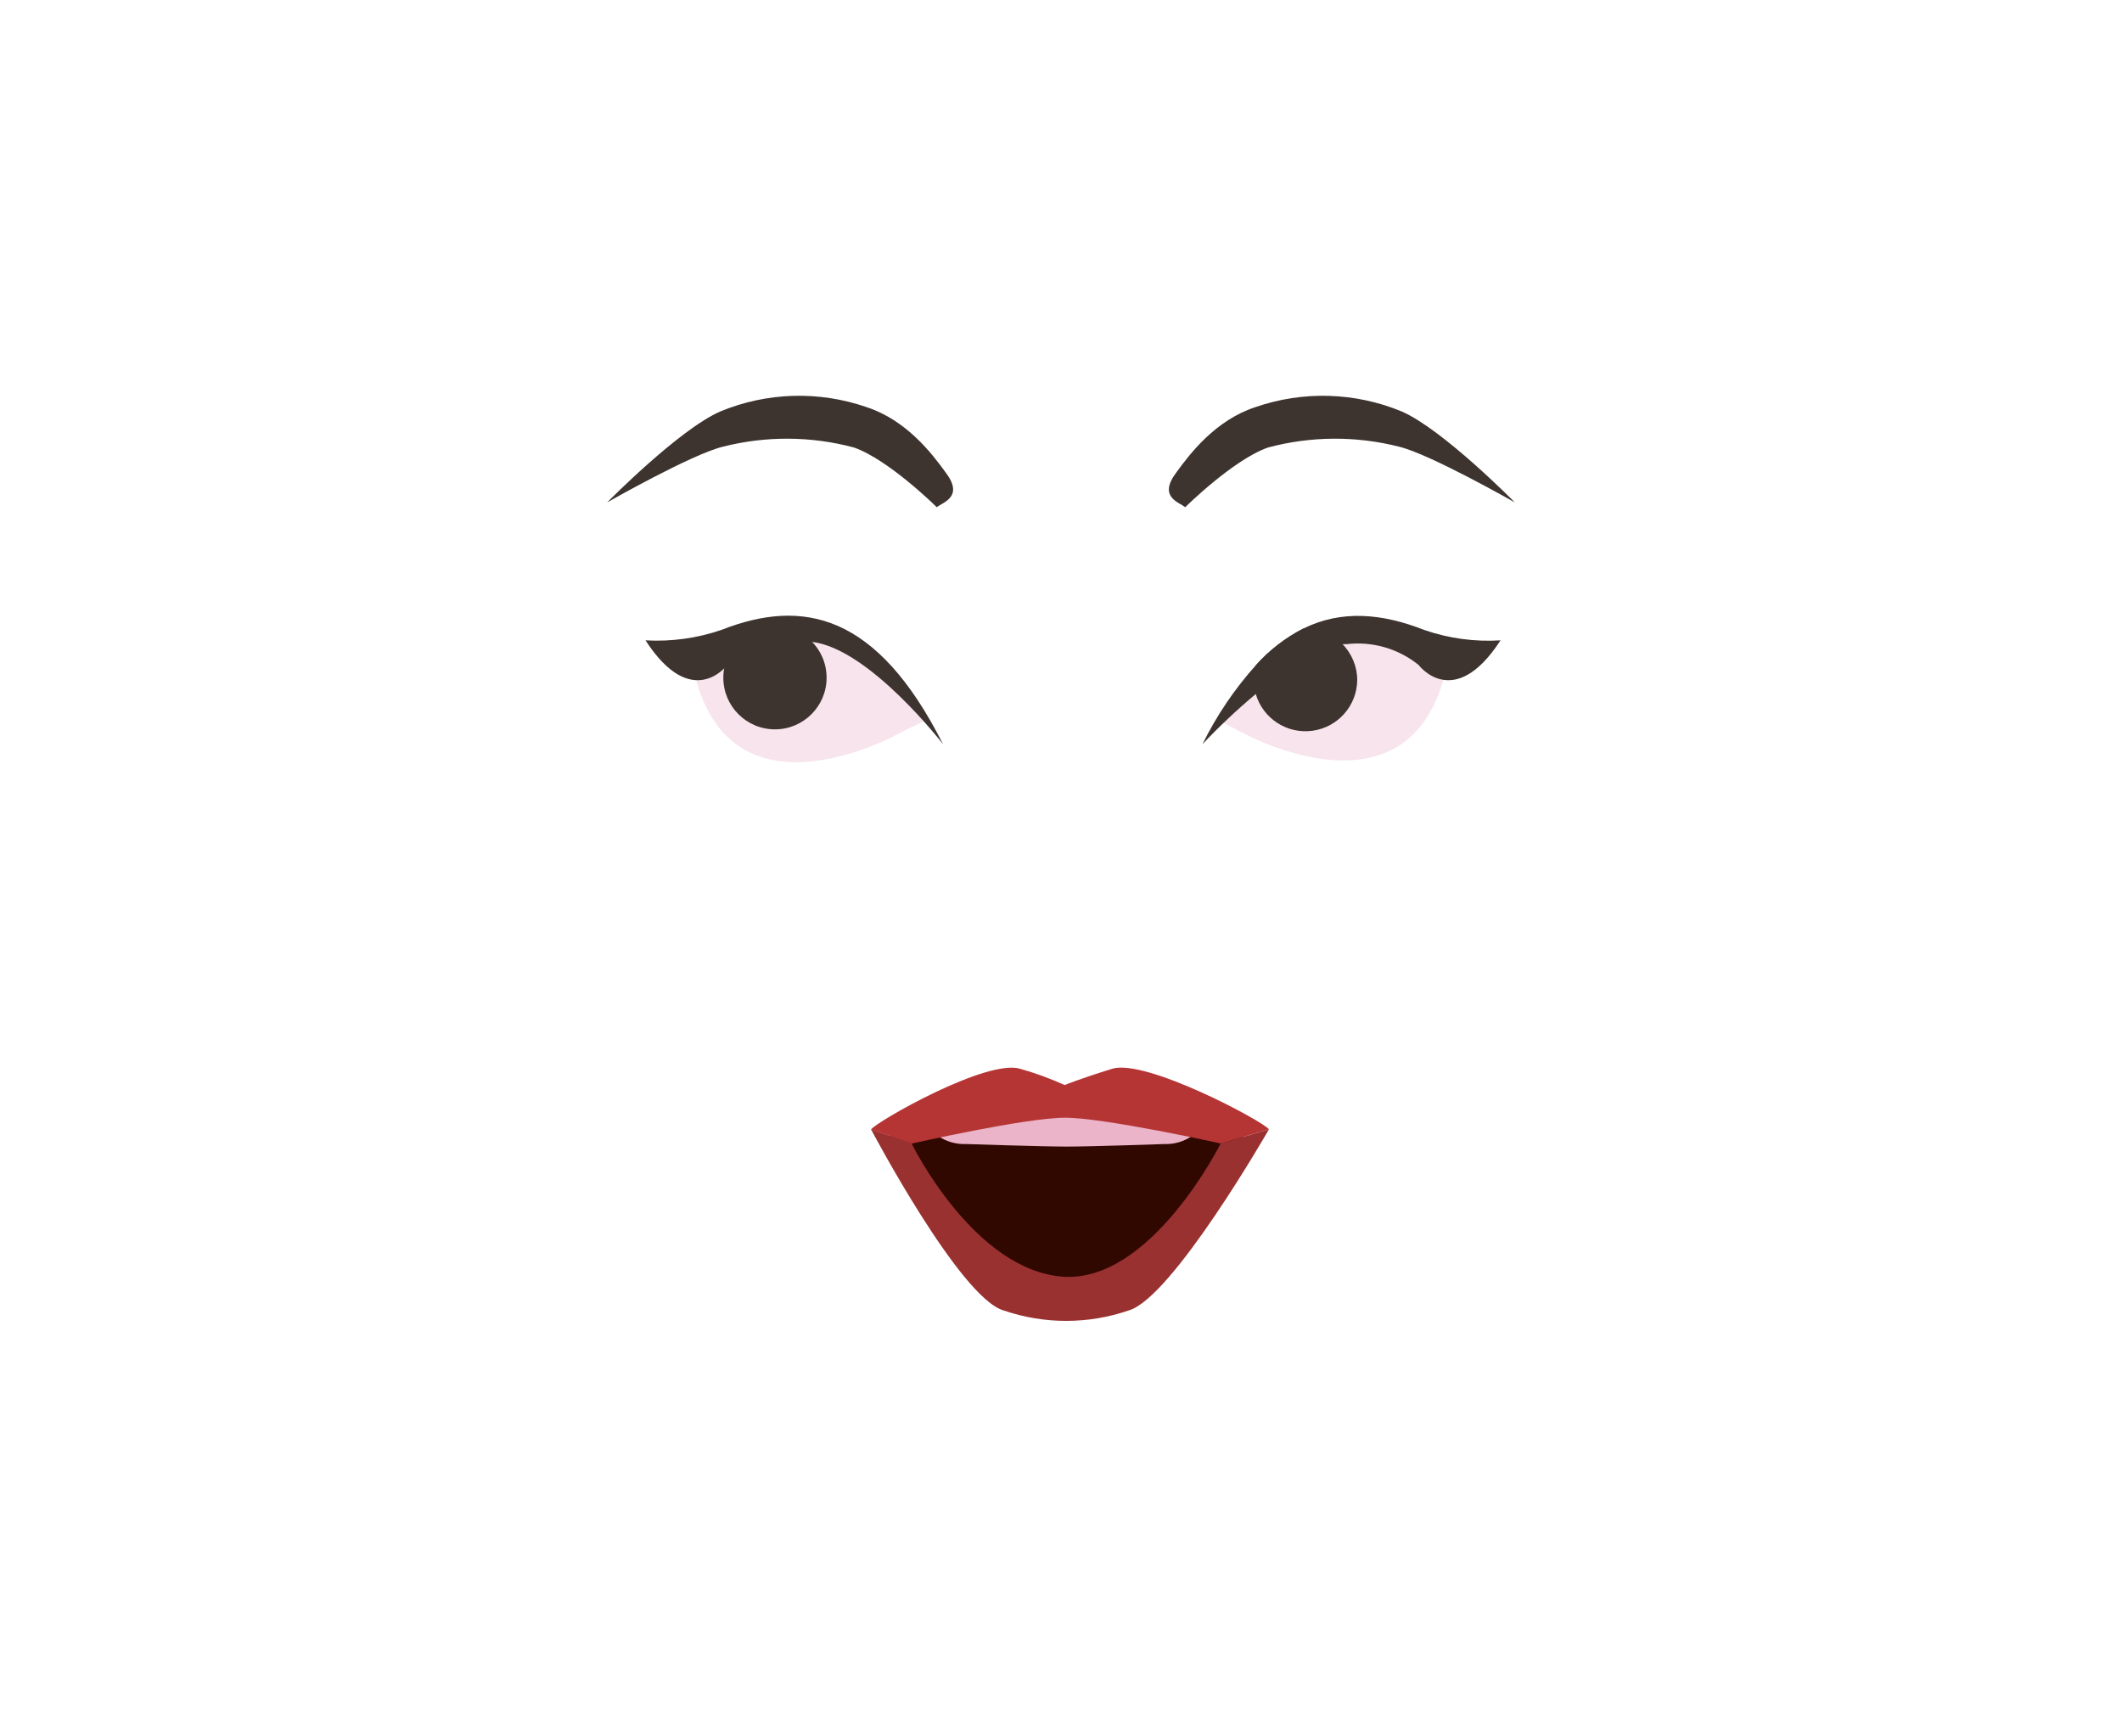
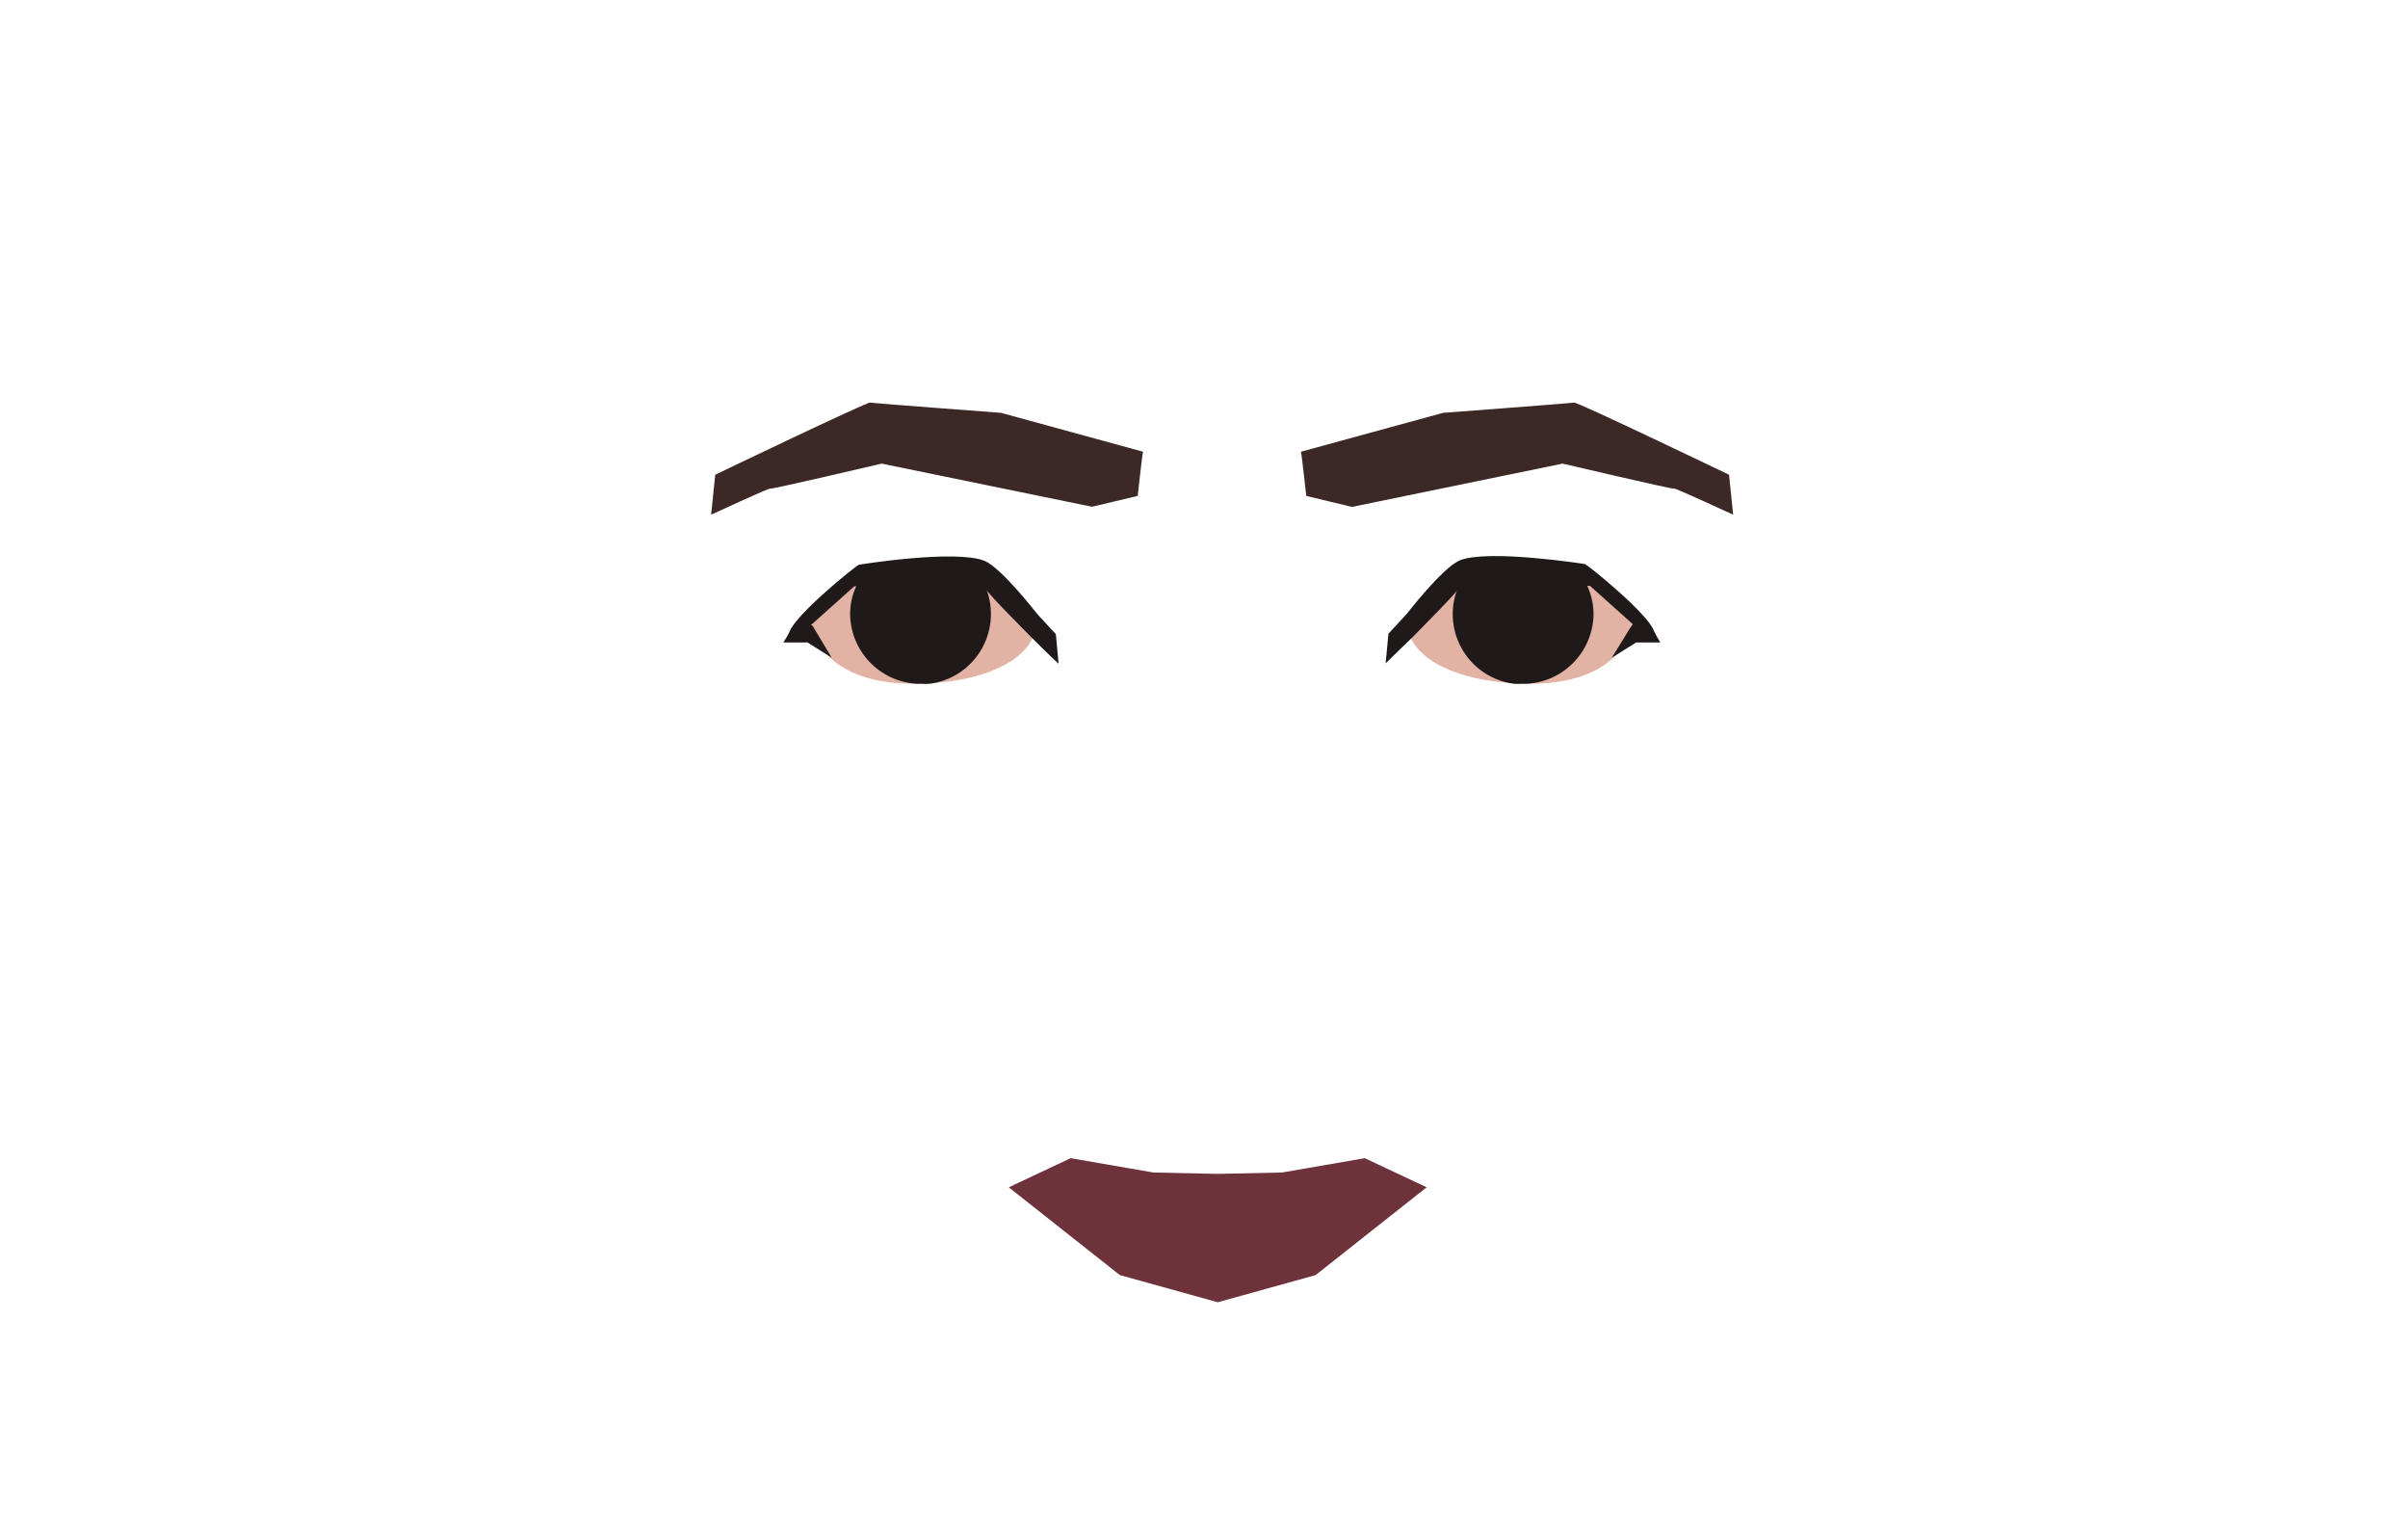
- <svg xmlns="http://www.w3.org/2000/svg" id="Calque_1" data-name="Calque 1" viewBox="0 0 150 122.67">
+ <svg xmlns="http://www.w3.org/2000/svg" viewBox="0 0 158 100.4">
  <defs>
-     <style>.cls-1{fill:#f7e4ec;}.cls-2{fill:#3d332f;}.cls-3{fill:#310800;}.cls-4{fill:#993131;}.cls-5{fill:#ebb4c9;}.cls-6{fill:#b53535;}</style>
+     <style>.cls-1{fill:#6d323a;}.cls-2{fill:#e2b2a5;}.cls-3{fill:#1f1a19;}.cls-4{fill:#3c2824;}</style>
  </defs>
-   <path class="cls-1" d="M87.35,51.54s12.38,7.21,14.92-4.42l-5.86-2.87-5.88,1.46L86,50.83Z" />
-   <path class="cls-2" d="M106.07,45.26c-3.3,5.08-5.79,1.74-5.79,1.74a6.84,6.84,0,0,0-5.12-1.47l-.21,0c-1.94.33-4.25,1.92-6.18,3.52A43.8,43.8,0,0,0,85,52.6,24.75,24.75,0,0,1,88.79,47a11.68,11.68,0,0,1,3.33-2.57c2.71-1.34,5.57-1.08,8.57.1A13.87,13.87,0,0,0,106.07,45.26Z" />
-   <path class="cls-2" d="M66.22,35.85c.41-.35,1.94-.71.64-2.44-1-1.38-2.79-3.71-5.59-4.63a14.57,14.57,0,0,0-10.35.3c-2.92,1.27-8,6.43-8,6.43s6-3.42,8.19-3.94a18.36,18.36,0,0,1,9.26.06C62.84,32.5,66.22,35.85,66.22,35.85Z" />
-   <path class="cls-3" d="M62.84,80.26s10.68-2.15,10.84-2.21,3.91,0,3.91,0l10.29,2.3L80.14,91l-9.49.17Z" />
-   <path class="cls-1" d="M63.89,51.66S51.51,58.88,49,47.24l7.17-3L61.39,46l3.87,5Z" />
-   <path class="cls-2" d="M95.94,48.06a3.66,3.66,0,0,1-7.17,1,4.32,4.32,0,0,1-.13-1A4.19,4.19,0,0,1,88.79,47a11.68,11.68,0,0,1,3.33-2.57h.16a3.65,3.65,0,0,1,3.66,3.65Z" />
-   <circle class="cls-2" cx="54.78" cy="47.9" r="3.65" />
-   <path class="cls-4" d="M86.29,80.82l3.41-1s-6.83,11.92-9.91,12.8a13.6,13.6,0,0,1-8.85,0c-3.08-.88-9.37-12.8-9.37-12.8l2.87,1s4.39,9,10.75,9.42C81.39,90.62,86.29,80.82,86.29,80.82Z" />
-   <path class="cls-2" d="M66.66,52.6s-5.19-6.74-9.25-7.23a9.88,9.88,0,0,0-6,1.63s-2.49,3.34-5.78-1.74A14.09,14.09,0,0,0,51,44.52C56.76,42.26,62,43.36,66.66,52.6Z" />
-   <path class="cls-5" d="M65.29,78.76l1,1.52a3.28,3.28,0,0,0,2,.58s5.35.18,7.13.18,6.88-.18,6.88-.18a3.21,3.21,0,0,0,2-.6l.4-1.19Z" />
-   <path class="cls-6" d="M89.7,79.82l-3.41,1S78.07,79,75.28,79s-10.84,1.83-10.84,1.83l-2.87-1c.44-.59,8.18-5,10.54-4.29a22.52,22.52,0,0,1,3.15,1.15s1-.42,3.36-1.15S89.26,79.23,89.7,79.82Z" />
-   <path class="cls-2" d="M83.78,35.85c-.41-.35-1.94-.71-.64-2.44,1-1.38,2.79-3.71,5.59-4.63a14.57,14.57,0,0,1,10.35.3c2.92,1.27,8,6.43,8,6.43s-6-3.42-8.19-3.94a18.36,18.36,0,0,0-9.26.06C87.16,32.5,83.78,35.85,83.78,35.85Z" />
+   <g id="Calque_6" data-name="Calque 6">
+     <polygon class="cls-1" points="93.61 77.88 86.32 83.64 79.9 85.42 73.48 83.64 66.19 77.88 70.25 75.97 75.68 76.91 79.9 77 84.12 76.91 89.55 75.97 93.61 77.88" />
+     <path class="cls-2" d="M107.11,40.23c0,2.55-2.22,4.62-6.71,4.62s-8.08-1.56-8.08-4.11c0-1.13,3.88-3.3,3.88-3.3,2-.4,3.38.58,5.89.41S107.11,40.23,107.11,40.23Z" />
+     <path class="cls-3" d="M104.56,40.23a4.63,4.63,0,0,1-4.38,4.62h-.24a4.08,4.08,0,0,1-.61,0,4.61,4.61,0,0,1-3.76-6.07,4.78,4.78,0,0,1,.51-1,4.25,4.25,0,0,1,.57-.7c1.46,0,4.94-.08,6.53-.06a4.7,4.7,0,0,1,.89,1.24,2.56,2.56,0,0,1,.11.24A4.55,4.55,0,0,1,104.56,40.23Z" />
+     <path class="cls-3" d="M108.94,42.14l-1.58,0-1.6,1h0L107,41.13l.1-.16,0-.06-2.77-2.48h-.11c-1-.08-8-.65-8.36,0l-.25.31c-.54.64-1.8,1.91-2.87,3l-1.82,1.77.18-1.94,1.21-1.31s2.32-3,3.46-3.5C97.65,36,104,37,104,37c.24.11,4.13,3.24,4.53,4.4A6.83,6.83,0,0,0,108.94,42.14Z" />
+     <path class="cls-4" d="M85.36,29.63c.06.23.35,2.9.35,2.9l3,.72,13.82-2.84s7.32,1.72,7.32,1.64,3.87,1.71,3.87,1.71l-.27-2.62s-9.93-4.77-10.16-4.73-8.6.67-8.6.67Z" />
+     <path class="cls-4" d="M75,29.63c-.06.23-.35,2.9-.35,2.9l-3,.71L57.85,30.41s-7.32,1.72-7.32,1.64-3.87,1.71-3.87,1.71l.27-2.62s9.93-4.77,10.16-4.73,8.59.67,8.59.67Z" />
+     <path class="cls-2" d="M53.22,40.23c0,2.55,2.23,4.62,6.72,4.62S68,43.29,68,40.74c0-1.13-3.88-3.3-3.88-3.3-2-.4-3.38.58-5.89.41S53.22,40.23,53.22,40.23Z" />
+     <path class="cls-3" d="M55.78,40.23a4.63,4.63,0,0,0,4.38,4.62h.24a4.17,4.17,0,0,0,.61,0,4.61,4.61,0,0,0,3.76-6.07,4.4,4.4,0,0,0-.52-1,4.2,4.2,0,0,0-.56-.7c-1.46,0-4.94-.08-6.53-.06a5,5,0,0,0-.9,1.24l-.1.24A4.38,4.38,0,0,0,55.78,40.23Z" />
+     <path class="cls-3" d="M51.4,42.14l1.58,0,1.59,1h0l-1.25-2.09L53.23,41l.05-.06,2.77-2.48h.11c1-.08,8-.65,8.36,0a2.78,2.78,0,0,0,.25.31c.54.64,1.79,1.91,2.87,3s1.82,1.77,1.82,1.77l-.18-1.94-1.21-1.31s-2.32-3-3.46-3.5c-1.92-.77-8.23.24-8.27.26-.24.11-4.13,3.24-4.54,4.4A5.67,5.67,0,0,1,51.4,42.14Z" />
+   </g>
</svg>
